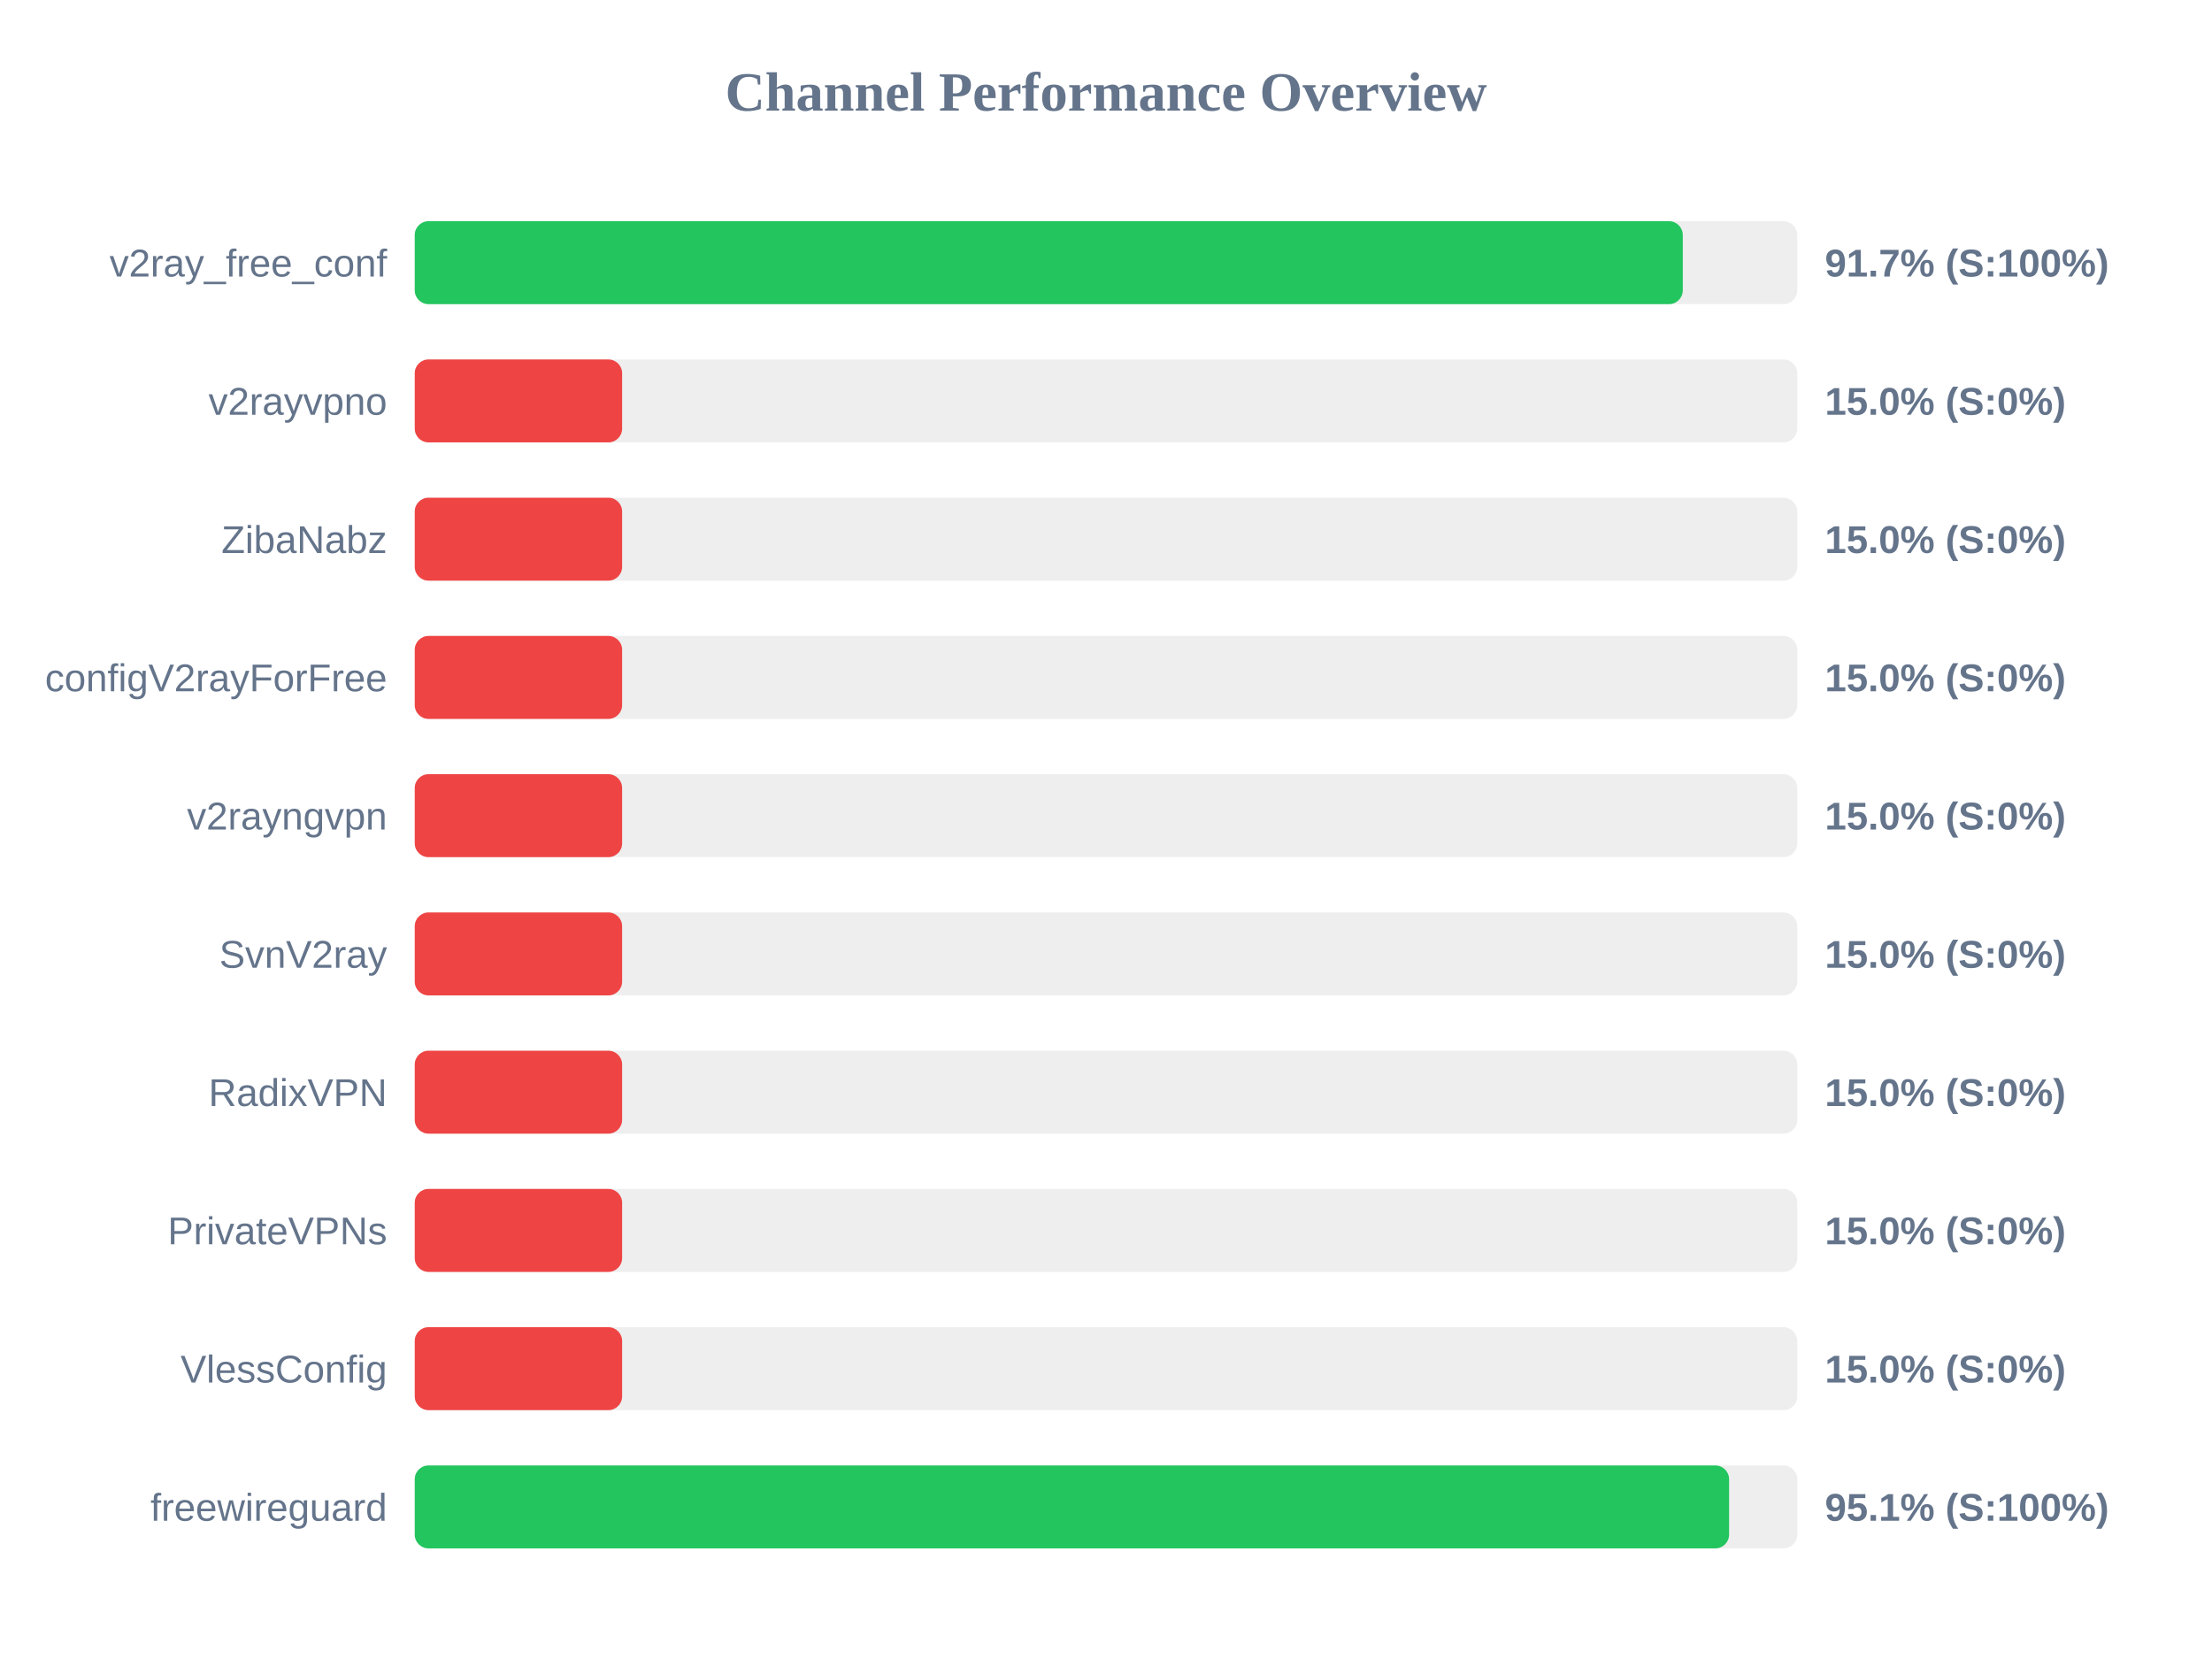
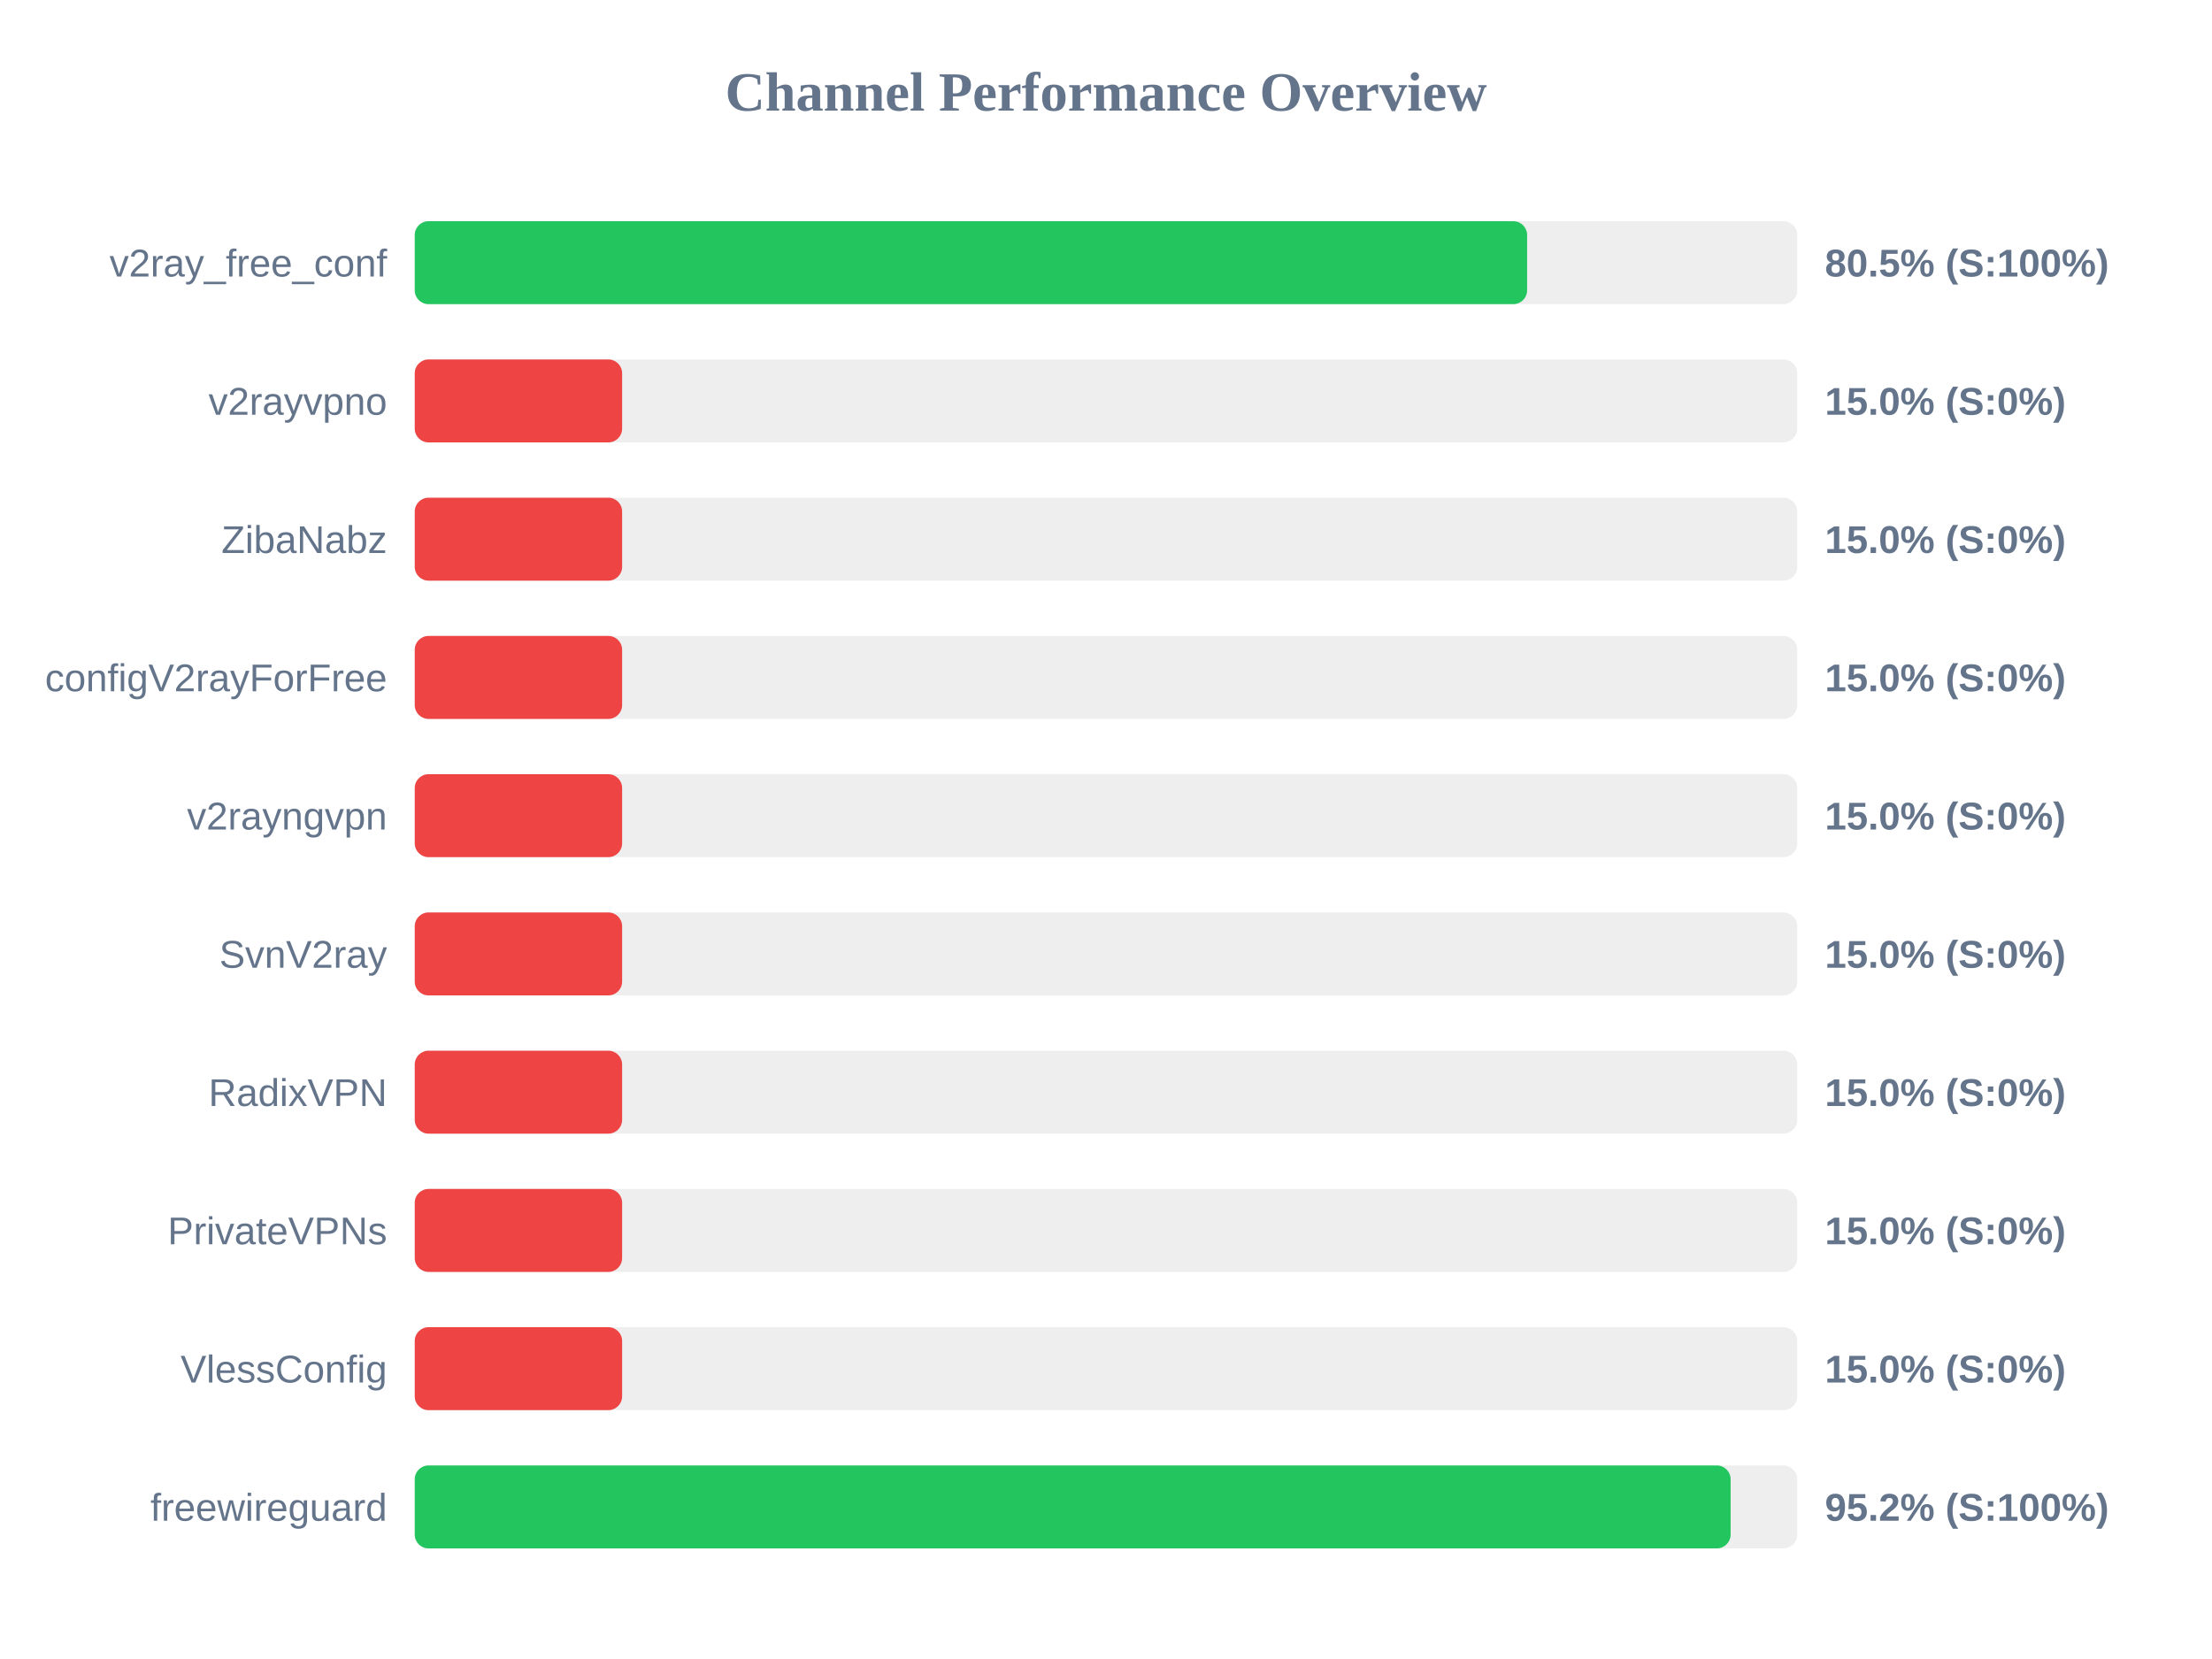
<svg xmlns="http://www.w3.org/2000/svg" width="800" height="600" version="1.1">
  <style>
        .row { font: 14px Arial; fill: #64748b; }
        .score { font: bold 14px Arial; fill: #64748b; }
    </style>
  <text x="400" y="40" text-anchor="middle" font-size="20px" font-weight="bold" fill="#64748b">Channel Performance Overview</text>
  <rect x="150" y="80" width="500" height="30" fill="#eee" rx="5" />
-   <rect x="150" y="80" width="458.6" height="30" fill="#22c55e" rx="5" />
+   <rect x="150" y="80" width="402.3" height="30" fill="#22c55e" rx="5" />
  <text x="140" y="100" text-anchor="end" class="row">v2ray_free_conf</text>
-   <text x="660" y="100" text-anchor="start" class="score">91.7% (S:100%)</text>
+   <text x="660" y="100" text-anchor="start" class="score">80.5% (S:100%)</text>
  <rect x="150" y="130" width="500" height="30" fill="#eee" rx="5" />
  <rect x="150" y="130" width="75.0" height="30" fill="#ef4444" rx="5" />
  <text x="140" y="150" text-anchor="end" class="row">v2rayvpno</text>
  <text x="660" y="150" text-anchor="start" class="score">15.0% (S:0%)</text>
  <rect x="150" y="180" width="500" height="30" fill="#eee" rx="5" />
  <rect x="150" y="180" width="75.0" height="30" fill="#ef4444" rx="5" />
  <text x="140" y="200" text-anchor="end" class="row">ZibaNabz</text>
  <text x="660" y="200" text-anchor="start" class="score">15.0% (S:0%)</text>
  <rect x="150" y="230" width="500" height="30" fill="#eee" rx="5" />
  <rect x="150" y="230" width="75.0" height="30" fill="#ef4444" rx="5" />
  <text x="140" y="250" text-anchor="end" class="row">configV2rayForFree</text>
  <text x="660" y="250" text-anchor="start" class="score">15.0% (S:0%)</text>
  <rect x="150" y="280" width="500" height="30" fill="#eee" rx="5" />
  <rect x="150" y="280" width="75.0" height="30" fill="#ef4444" rx="5" />
  <text x="140" y="300" text-anchor="end" class="row">v2rayngvpn</text>
  <text x="660" y="300" text-anchor="start" class="score">15.0% (S:0%)</text>
  <rect x="150" y="330" width="500" height="30" fill="#eee" rx="5" />
  <rect x="150" y="330" width="75.0" height="30" fill="#ef4444" rx="5" />
  <text x="140" y="350" text-anchor="end" class="row">SvnV2ray</text>
  <text x="660" y="350" text-anchor="start" class="score">15.0% (S:0%)</text>
  <rect x="150" y="380" width="500" height="30" fill="#eee" rx="5" />
  <rect x="150" y="380" width="75.0" height="30" fill="#ef4444" rx="5" />
  <text x="140" y="400" text-anchor="end" class="row">RadixVPN</text>
  <text x="660" y="400" text-anchor="start" class="score">15.0% (S:0%)</text>
  <rect x="150" y="430" width="500" height="30" fill="#eee" rx="5" />
  <rect x="150" y="430" width="75.0" height="30" fill="#ef4444" rx="5" />
  <text x="140" y="450" text-anchor="end" class="row">PrivateVPNs</text>
  <text x="660" y="450" text-anchor="start" class="score">15.0% (S:0%)</text>
  <rect x="150" y="480" width="500" height="30" fill="#eee" rx="5" />
  <rect x="150" y="480" width="75.0" height="30" fill="#ef4444" rx="5" />
  <text x="140" y="500" text-anchor="end" class="row">VlessConfig</text>
  <text x="660" y="500" text-anchor="start" class="score">15.0% (S:0%)</text>
  <rect x="150" y="530" width="500" height="30" fill="#eee" rx="5" />
-   <rect x="150" y="530" width="475.35" height="30" fill="#22c55e" rx="5" />
+   <rect x="150" y="530" width="475.9" height="30" fill="#22c55e" rx="5" />
  <text x="140" y="550" text-anchor="end" class="row">freewireguard</text>
-   <text x="660" y="550" text-anchor="start" class="score">95.1% (S:100%)</text>
+   <text x="660" y="550" text-anchor="start" class="score">95.2% (S:100%)</text>
</svg>
